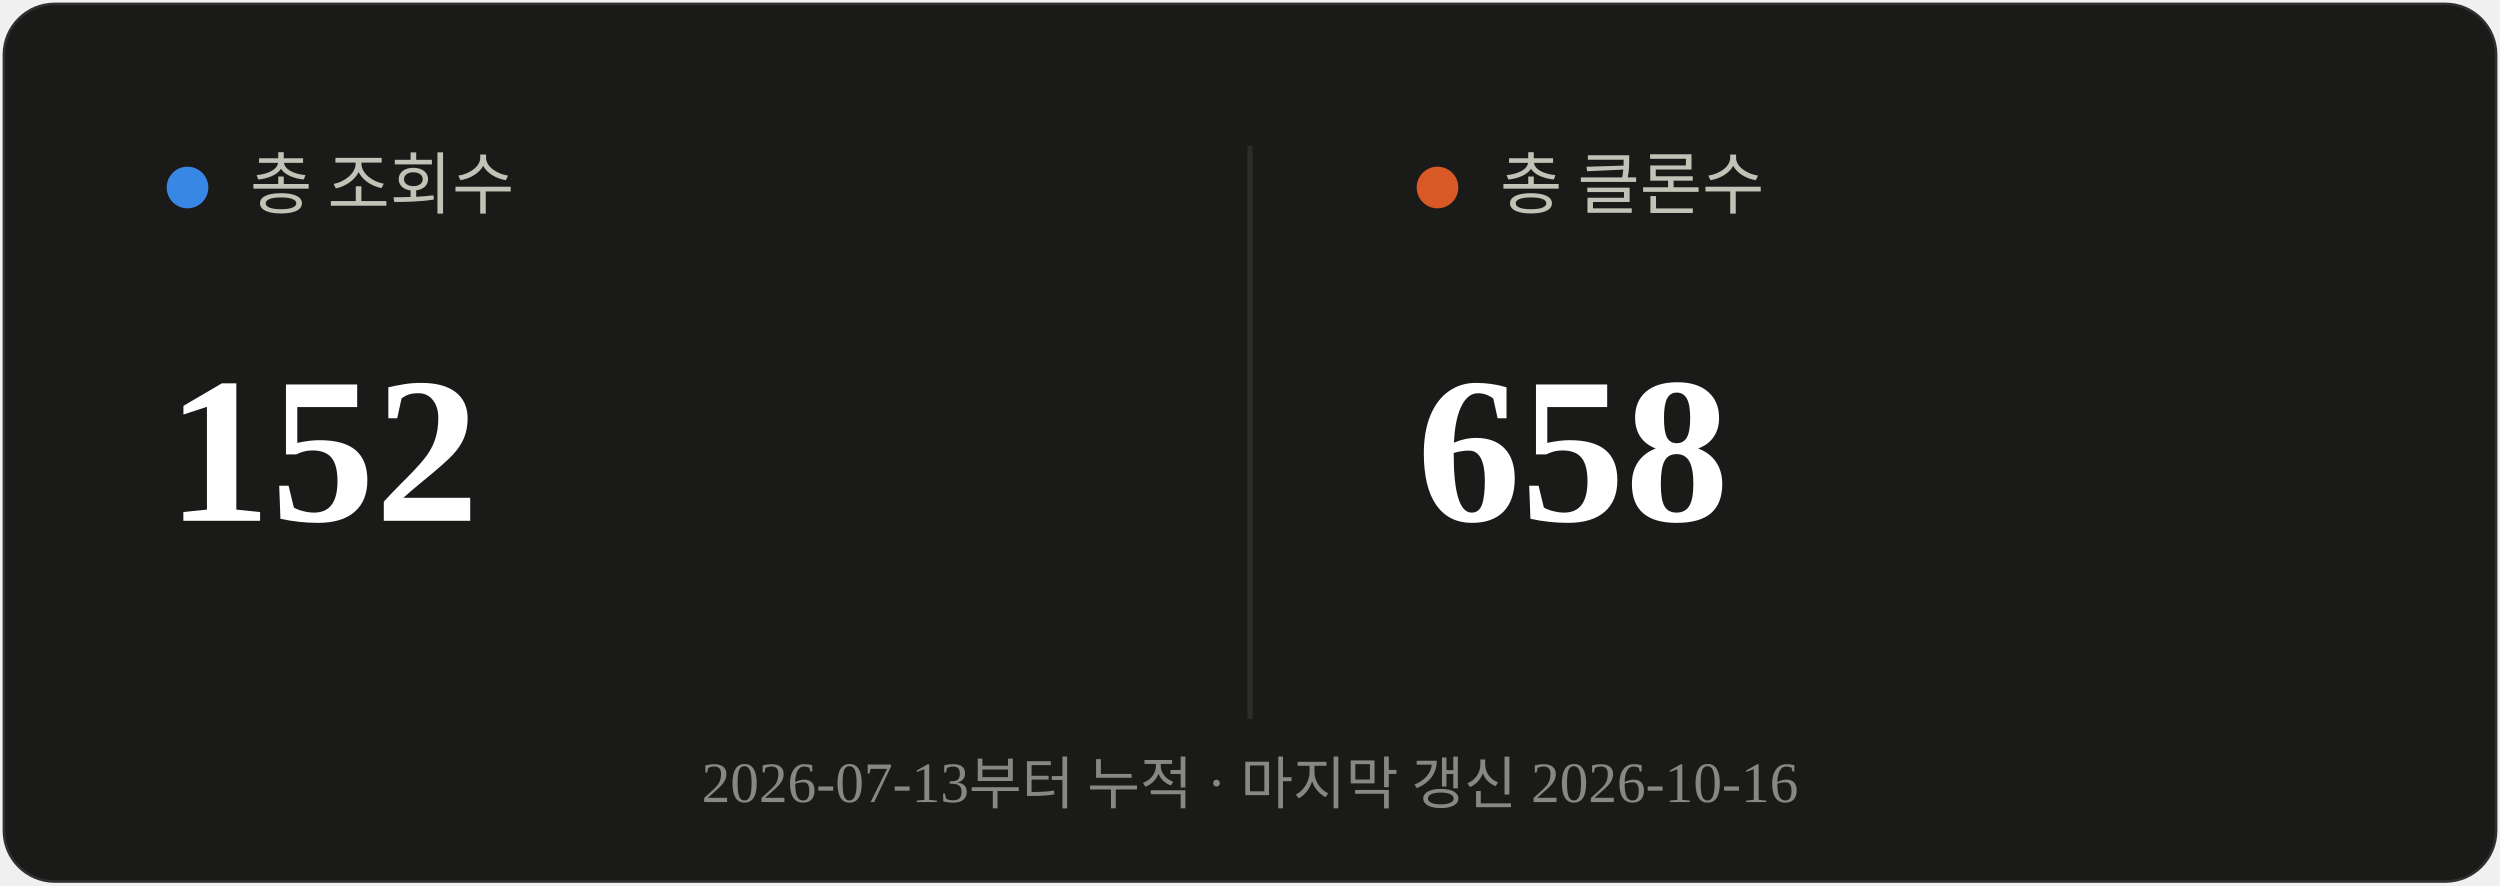
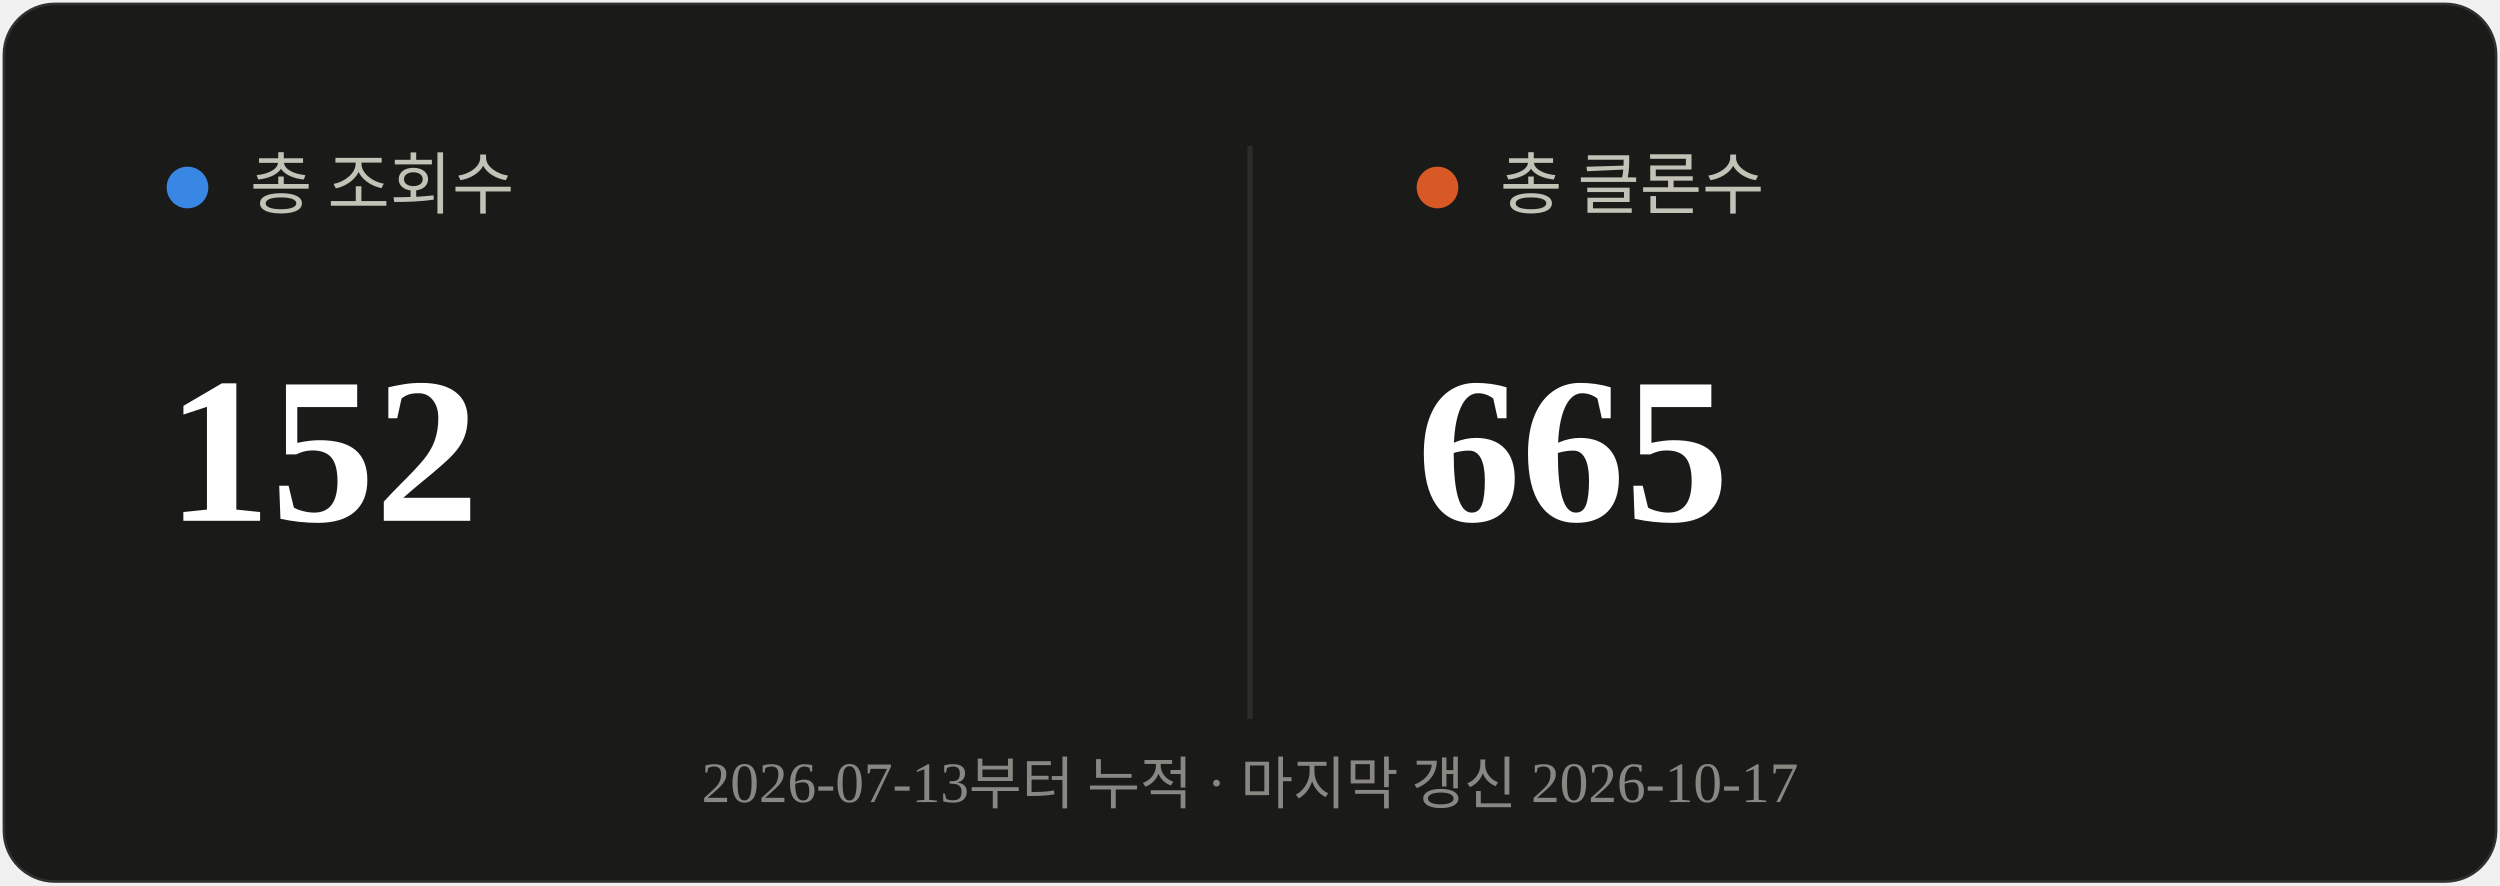
<svg xmlns="http://www.w3.org/2000/svg" viewBox="0 0 480 170" width="480" height="170">
  <rect x="0.5" y="0.5" width="479" height="169" rx="10" fill="#1a1a19" stroke="rgba(255,255,255,0.10)" />
  <line x1="240" y1="28" x2="240" y2="138" stroke="#2c2c2a" stroke-width="1" />
  <circle cx="36" cy="36" r="4" fill="#3987e5" />
  <text x="48" y="40" font-size="13" fill="#c3c2b7">총 조회수</text>
  <text x="32" y="100" font-size="40" font-weight="700" fill="#ffffff">152</text>
  <circle cx="276" cy="36" r="4" fill="#d95926" />
  <text x="288" y="40" font-size="13" fill="#c3c2b7">총 클론수</text>
-   <text x="272" y="100" font-size="40" font-weight="700" fill="#ffffff">658</text>
-   <text x="240" y="154" text-anchor="middle" font-size="11" fill="#898781">2026-07-13부터 누적 · 마지막 갱신 2026-10-16</text>
+   <text x="272" y="100" font-size="40" font-weight="700" fill="#ffffff">665</text>
+   <text x="240" y="154" text-anchor="middle" font-size="11" fill="#898781">2026-07-13부터 누적 · 마지막 갱신 2026-10-17</text>
</svg>
